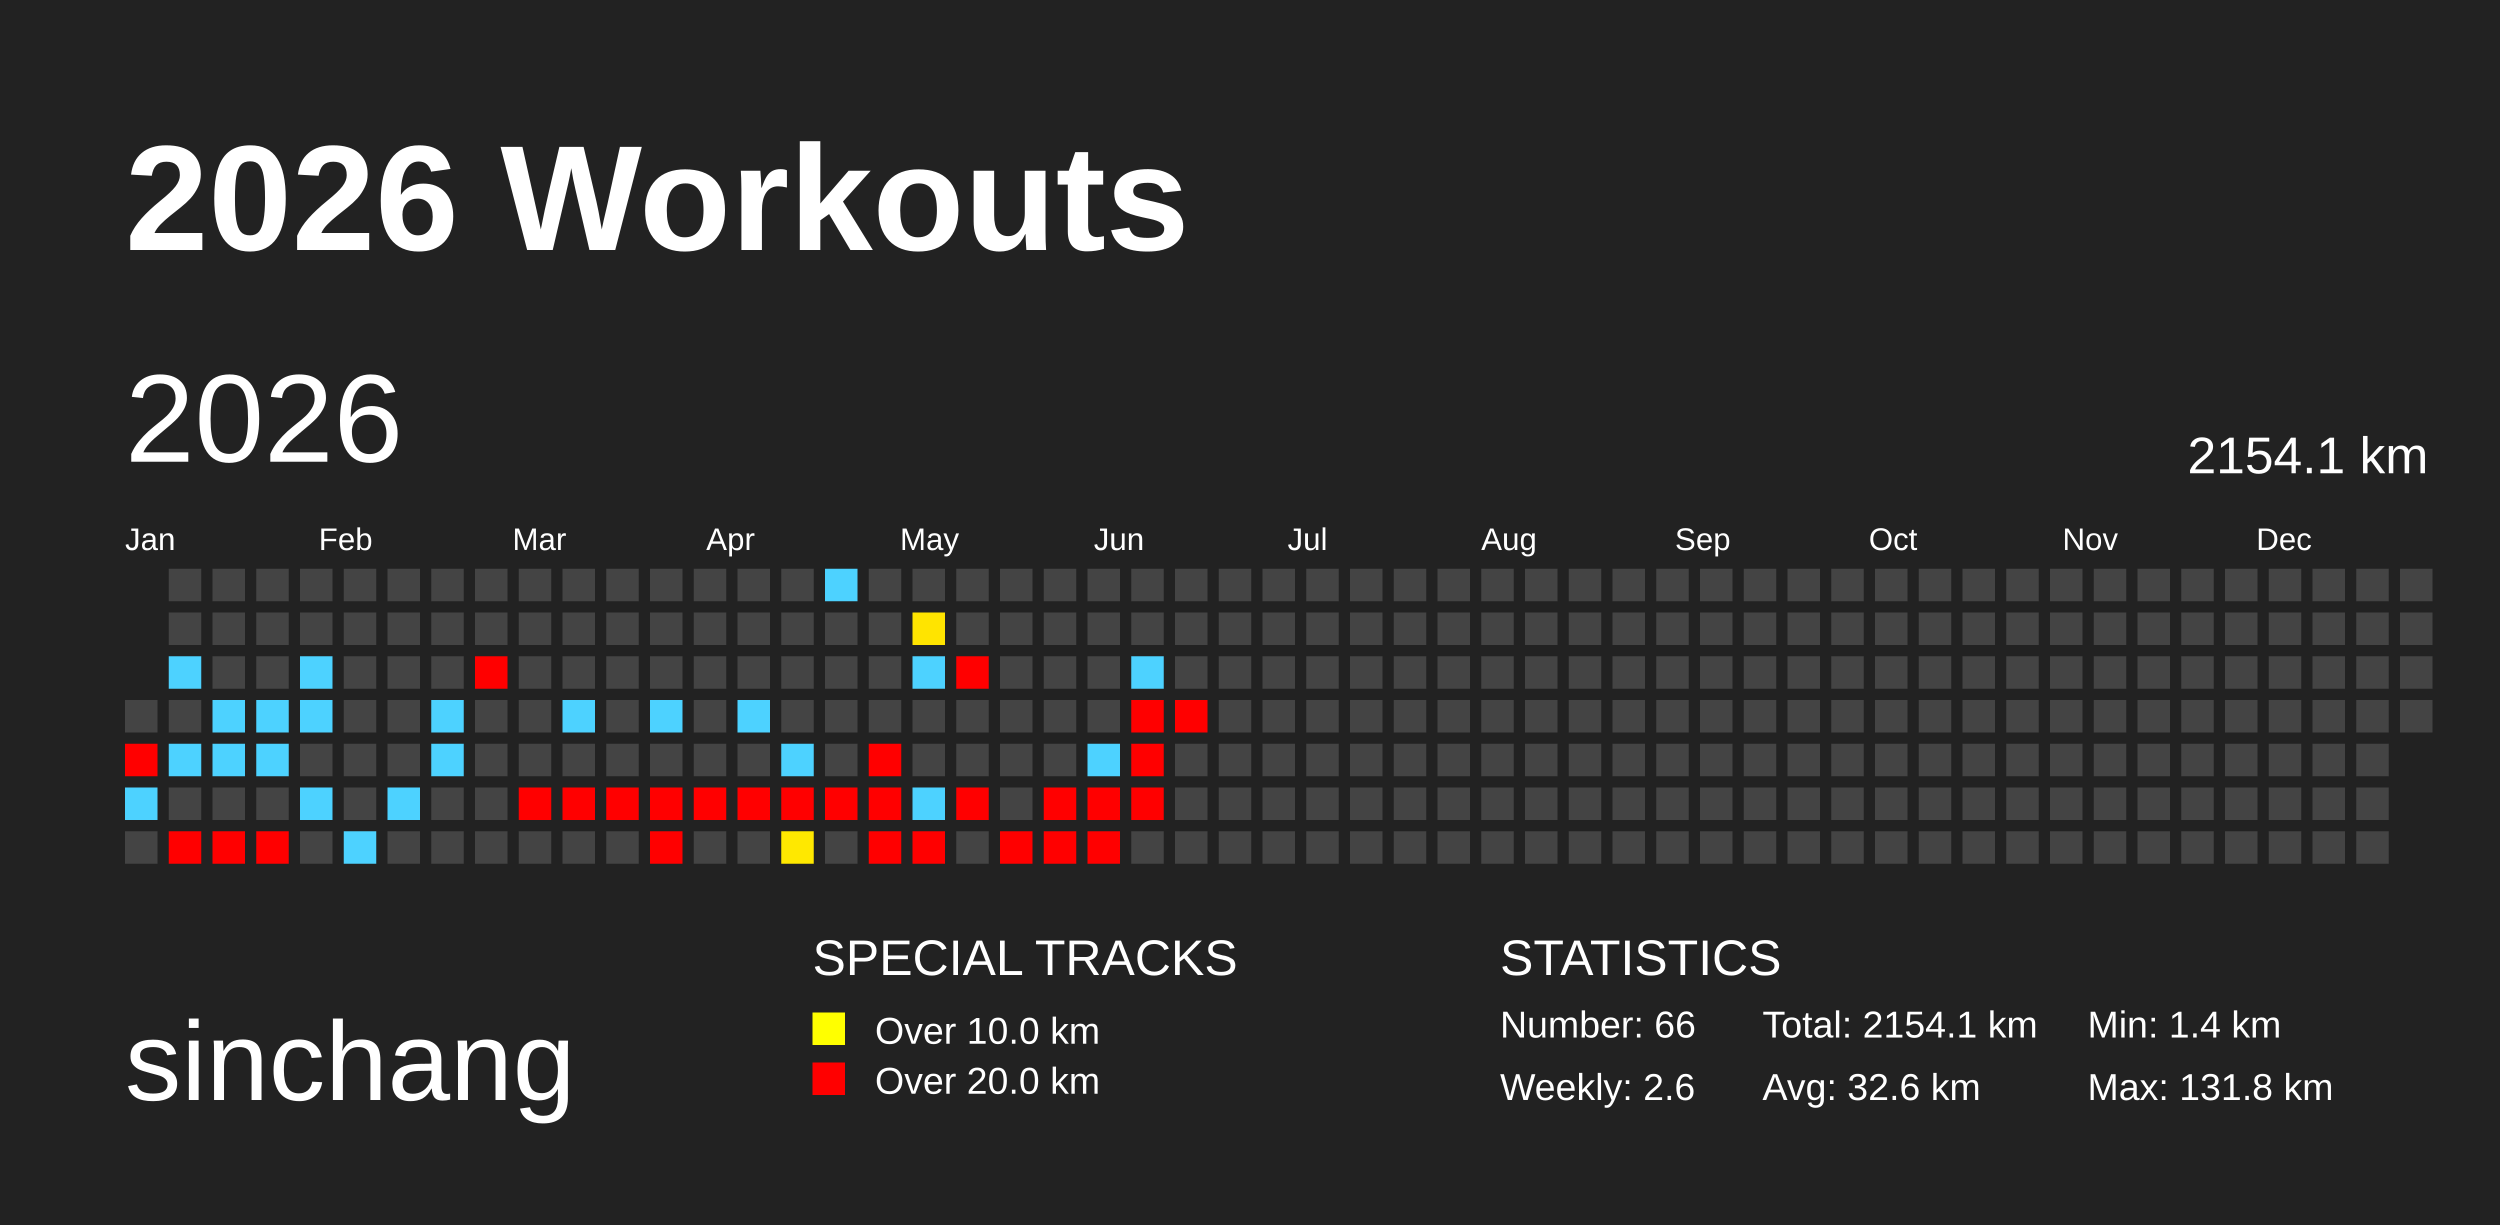
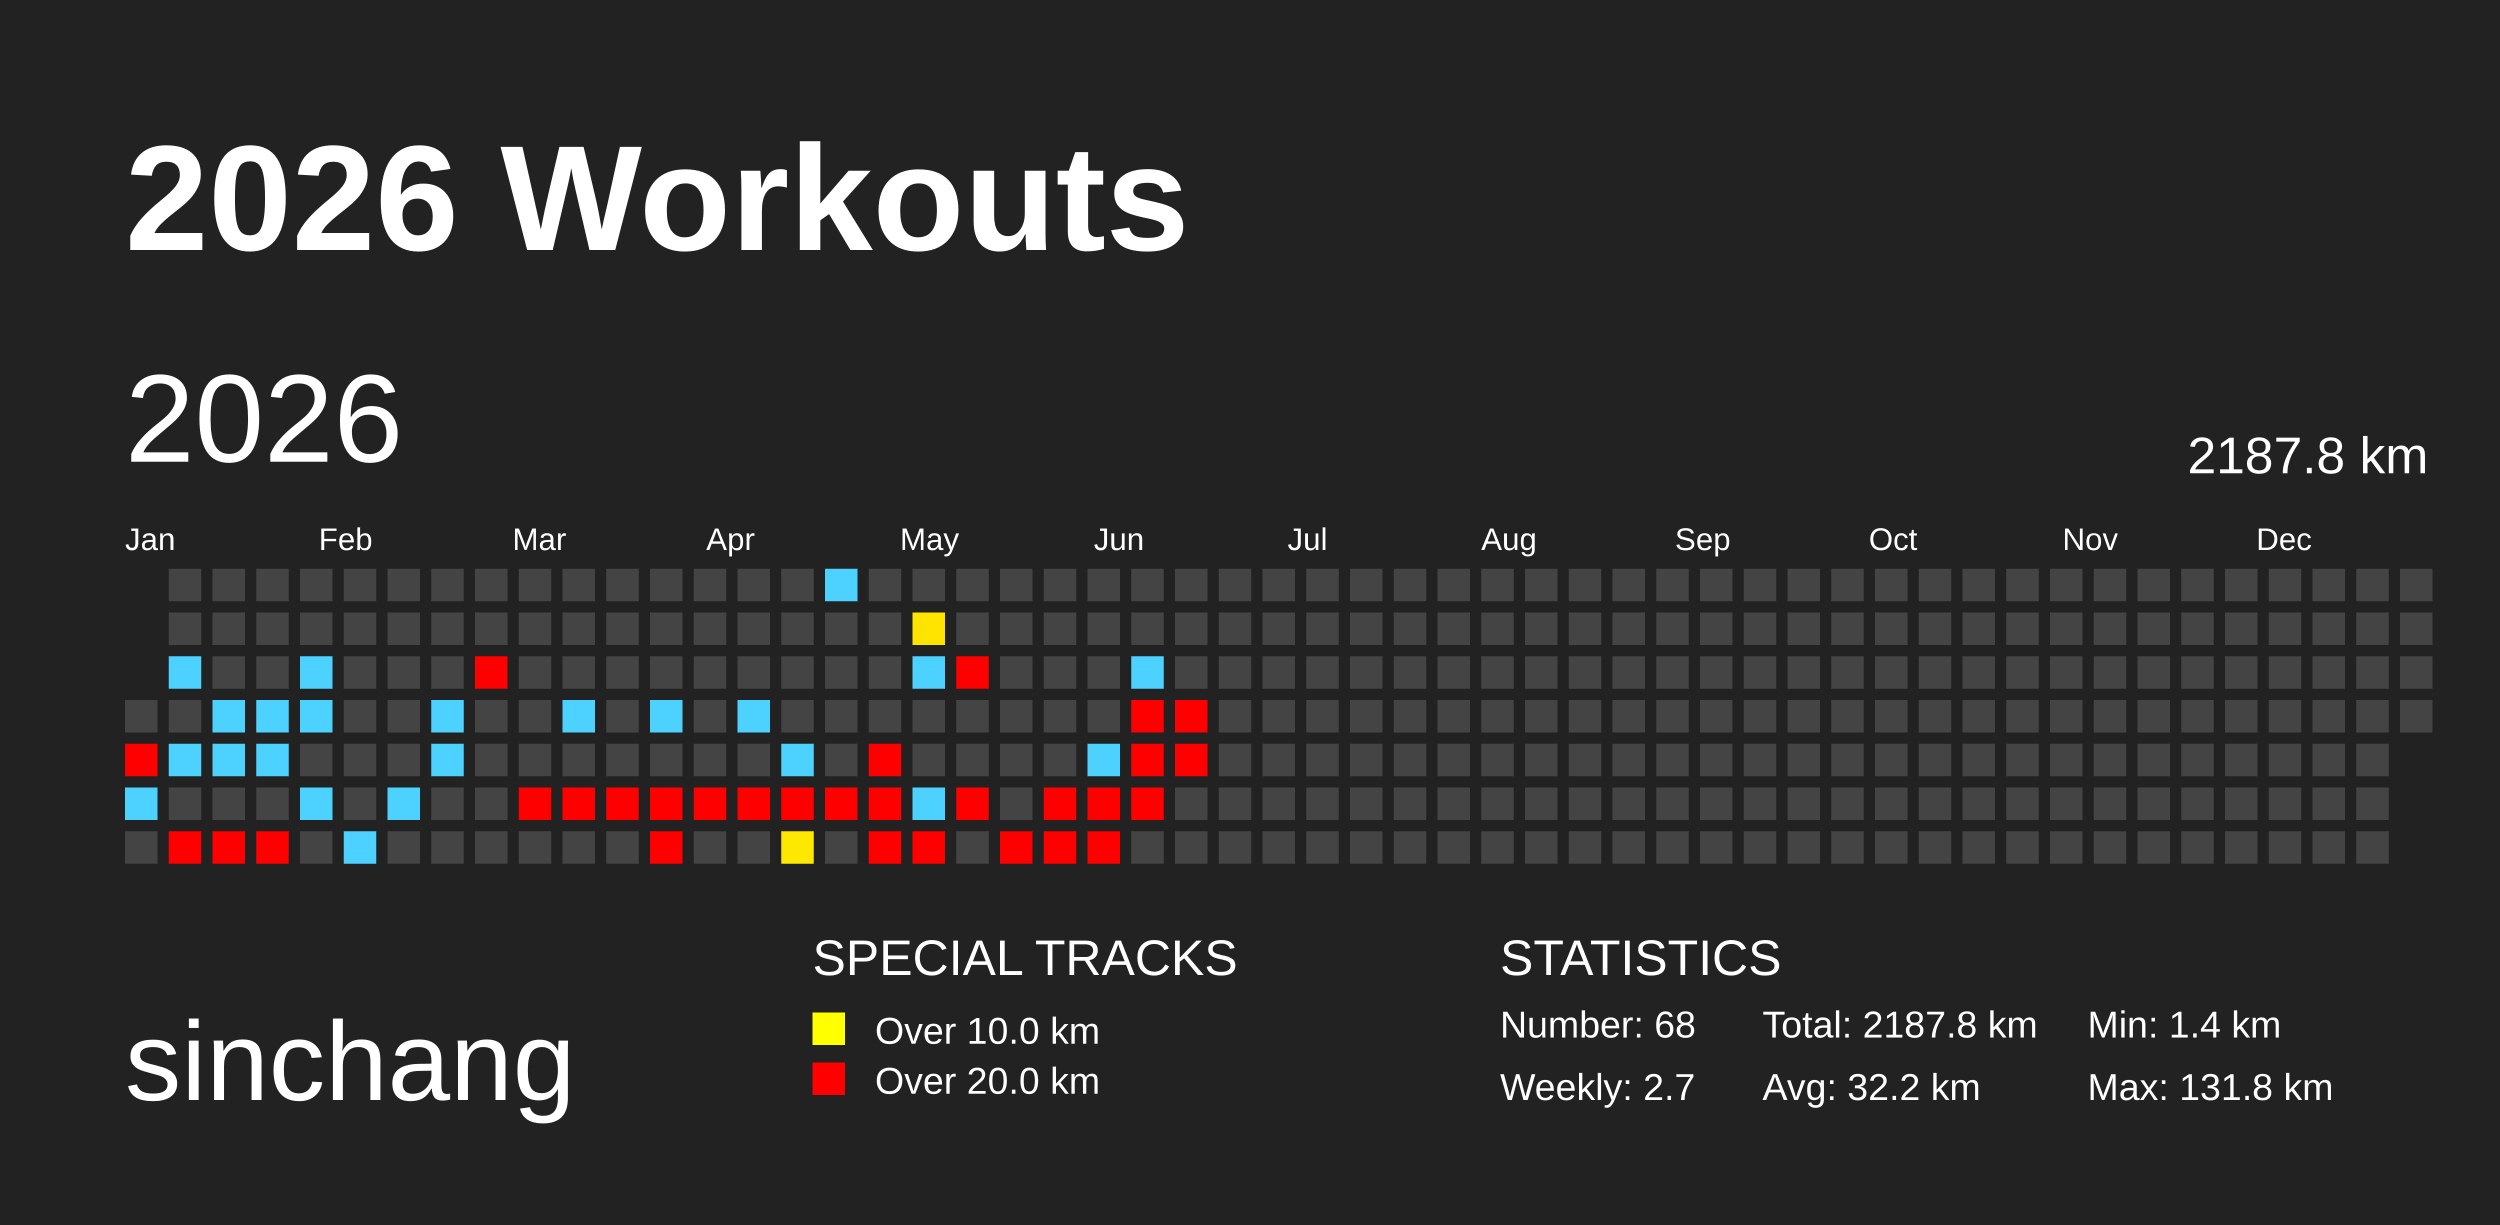
<svg xmlns="http://www.w3.org/2000/svg" baseProfile="full" height="98mm" version="1.1" viewBox="0,0,200,98" width="200mm">
  <defs>
    <pattern height="2" id="indoor-stripe" patternUnits="userSpaceOnUse" width="2">
      <line stroke="white" stroke-opacity="0.45" stroke-width="0.5" x1="0" x2="2" y1="2" y2="0" />
    </pattern>
  </defs>
  <rect fill="#222222" height="98" width="200" x="0" y="0" />
  <text fill="#FFFFFF" style="font-size:12px; font-family:Arial; font-weight:bold;" x="10" y="20">2026 Workouts</text>
  <text fill="#FFFFFF" style="font-size:9px; font-family:Arial" x="10" y="88">sinchang</text>
  <text fill="#FFFFFF" style="font-size:4px; font-family:Arial" x="65" y="78">SPECIAL TRACKS</text>
  <rect fill="yellow" height="2.6" width="2.6" x="65" y="81" />
  <text fill="#FFFFFF" style="font-size:3px; font-family:Arial" x="70" y="83.5">Over 10.0 km</text>
  <rect fill="red" height="2.6" width="2.6" x="65" y="85" />
  <text fill="#FFFFFF" style="font-size:3px; font-family:Arial" x="70" y="87.5">Over 20.0 km</text>
  <text fill="#FFFFFF" style="font-size:4px; font-family:Arial" x="120" y="78">STATISTICS</text>
-   <text fill="#FFFFFF" style="font-size:3px; font-family:Arial" x="120" y="83">Number: 66</text>
-   <text fill="#FFFFFF" style="font-size:3px; font-family:Arial" x="120" y="88">Weekly: 2.6</text>
-   <text fill="#FFFFFF" style="font-size:3px; font-family:Arial" x="141" y="83">Total: 2154.1 km</text>
-   <text fill="#FFFFFF" style="font-size:3px; font-family:Arial" x="141" y="88">Avg: 32.6 km</text>
+   <text fill="#FFFFFF" style="font-size:3px; font-family:Arial" x="120" y="83">Number: 68</text>
+   <text fill="#FFFFFF" style="font-size:3px; font-family:Arial" x="120" y="88">Weekly: 2.7</text>
+   <text fill="#FFFFFF" style="font-size:3px; font-family:Arial" x="141" y="83">Total: 2187.8 km</text>
+   <text fill="#FFFFFF" style="font-size:3px; font-family:Arial" x="141" y="88">Avg: 32.2 km</text>
  <text fill="#FFFFFF" style="font-size:3px; font-family:Arial" x="167" y="83">Min: 1.4 km</text>
  <text fill="#FFFFFF" style="font-size:3px; font-family:Arial" x="167" y="88">Max: 131.8 km</text>
  <text dominant-baseline="hanging" fill="#FFFFFF" style="font-size:10.0px; font-family:Arial;" x="10" y="30">2026</text>
-   <text dominant-baseline="hanging" fill="#FFFFFF" style="font-size:4.125px; font-family:Arial;" x="175" y="35">2154.1 km</text>
+   <text dominant-baseline="hanging" fill="#FFFFFF" style="font-size:4.125px; font-family:Arial;" x="175" y="35">2187.8 km</text>
  <text fill="#FFFFFF" style="font-size:2.5px; font-family:Arial" x="10.0" y="44">Jan</text>
  <text fill="#FFFFFF" style="font-size:2.5px; font-family:Arial" x="25.5" y="44">Feb</text>
  <text fill="#FFFFFF" style="font-size:2.5px; font-family:Arial" x="41.0" y="44">Mar</text>
  <text fill="#FFFFFF" style="font-size:2.5px; font-family:Arial" x="56.5" y="44">Apr</text>
  <text fill="#FFFFFF" style="font-size:2.5px; font-family:Arial" x="72.0" y="44">May</text>
  <text fill="#FFFFFF" style="font-size:2.5px; font-family:Arial" x="87.5" y="44">Jun</text>
  <text fill="#FFFFFF" style="font-size:2.5px; font-family:Arial" x="103.0" y="44">Jul</text>
  <text fill="#FFFFFF" style="font-size:2.5px; font-family:Arial" x="118.5" y="44">Aug</text>
  <text fill="#FFFFFF" style="font-size:2.5px; font-family:Arial" x="134.0" y="44">Sep</text>
  <text fill="#FFFFFF" style="font-size:2.5px; font-family:Arial" x="149.5" y="44">Oct</text>
  <text fill="#FFFFFF" style="font-size:2.5px; font-family:Arial" x="165.0" y="44">Nov</text>
  <text fill="#FFFFFF" style="font-size:2.5px; font-family:Arial" x="180.5" y="44">Dec</text>
  <rect fill="#444444" height="2.6" width="2.6" x="10.0" y="56.0" />
  <rect fill="red" height="2.6" width="2.6" x="10.0" y="59.5" />
  <rect fill="#4dd2ff" height="2.6" width="2.6" x="10.0" y="63.0" />
  <rect fill="#444444" height="2.6" width="2.6" x="10.0" y="66.5" />
  <rect fill="#444444" height="2.6" width="2.6" x="13.5" y="45.5" />
  <rect fill="#444444" height="2.6" width="2.6" x="13.5" y="49.0" />
  <rect fill="#4dd2ff" height="2.6" width="2.6" x="13.5" y="52.5" />
  <rect fill="#444444" height="2.6" width="2.6" x="13.5" y="56.0" />
  <rect fill="#4dd2ff" height="2.6" width="2.6" x="13.5" y="59.5" />
  <rect fill="#444444" height="2.6" width="2.6" x="13.5" y="63.0" />
  <rect fill="red" height="2.6" width="2.6" x="13.5" y="66.5" />
  <rect fill="#444444" height="2.6" width="2.6" x="17.0" y="45.5" />
  <rect fill="#444444" height="2.6" width="2.6" x="17.0" y="49.0" />
  <rect fill="#444444" height="2.6" width="2.6" x="17.0" y="52.5" />
  <rect fill="#4dd2ff" height="2.6" width="2.6" x="17.0" y="56.0" />
  <rect fill="#4dd2ff" height="2.6" width="2.6" x="17.0" y="59.5" />
  <rect fill="#444444" height="2.6" width="2.6" x="17.0" y="63.0" />
  <rect fill="red" height="2.6" width="2.6" x="17.0" y="66.5" />
  <rect fill="#444444" height="2.6" width="2.6" x="20.5" y="45.5" />
  <rect fill="#444444" height="2.6" width="2.6" x="20.5" y="49.0" />
  <rect fill="#444444" height="2.6" width="2.6" x="20.5" y="52.5" />
  <rect fill="#4dd2ff" height="2.6" width="2.6" x="20.5" y="56.0" />
  <rect fill="#4dd2ff" height="2.6" width="2.6" x="20.5" y="59.5" />
  <rect fill="#444444" height="2.6" width="2.6" x="20.5" y="63.0" />
  <rect fill="red" height="2.6" width="2.6" x="20.5" y="66.5" />
  <rect fill="#444444" height="2.6" width="2.6" x="24.0" y="45.5" />
  <rect fill="#444444" height="2.6" width="2.6" x="24.0" y="49.0" />
  <rect fill="#4dd2ff" height="2.6" width="2.6" x="24.0" y="52.5" />
  <rect fill="#4dd2ff" height="2.6" width="2.6" x="24.0" y="56.0" />
  <rect fill="#444444" height="2.6" width="2.6" x="24.0" y="59.5" />
  <rect fill="#4dd2ff" height="2.6" width="2.6" x="24.0" y="63.0" />
  <rect fill="#444444" height="2.6" width="2.6" x="24.0" y="66.5" />
  <rect fill="#444444" height="2.6" width="2.6" x="27.5" y="45.5" />
  <rect fill="#444444" height="2.6" width="2.6" x="27.5" y="49.0" />
  <rect fill="#444444" height="2.6" width="2.6" x="27.5" y="52.5" />
  <rect fill="#444444" height="2.6" width="2.6" x="27.5" y="56.0" />
  <rect fill="#444444" height="2.6" width="2.6" x="27.5" y="59.5" />
  <rect fill="#444444" height="2.6" width="2.6" x="27.5" y="63.0" />
  <rect fill="#4dd2ff" height="2.6" width="2.6" x="27.5" y="66.5" />
  <rect fill="#444444" height="2.6" width="2.6" x="31.0" y="45.5" />
  <rect fill="#444444" height="2.6" width="2.6" x="31.0" y="49.0" />
  <rect fill="#444444" height="2.6" width="2.6" x="31.0" y="52.5" />
  <rect fill="#444444" height="2.6" width="2.6" x="31.0" y="56.0" />
  <rect fill="#444444" height="2.6" width="2.6" x="31.0" y="59.5" />
  <rect fill="#4dd2ff" height="2.6" width="2.6" x="31.0" y="63.0" />
  <rect fill="#444444" height="2.6" width="2.6" x="31.0" y="66.5" />
  <rect fill="#444444" height="2.6" width="2.6" x="34.5" y="45.5" />
  <rect fill="#444444" height="2.6" width="2.6" x="34.5" y="49.0" />
  <rect fill="#444444" height="2.6" width="2.6" x="34.5" y="52.5" />
  <rect fill="#4dd2ff" height="2.6" width="2.6" x="34.5" y="56.0" />
  <rect fill="#4dd2ff" height="2.6" width="2.6" x="34.5" y="59.5" />
  <rect fill="#444444" height="2.6" width="2.6" x="34.5" y="63.0" />
  <rect fill="#444444" height="2.6" width="2.6" x="34.5" y="66.5" />
  <rect fill="#444444" height="2.6" width="2.6" x="38.0" y="45.5" />
  <rect fill="#444444" height="2.6" width="2.6" x="38.0" y="49.0" />
  <rect fill="red" height="2.6" width="2.6" x="38.0" y="52.5" />
  <rect fill="#444444" height="2.6" width="2.6" x="38.0" y="56.0" />
  <rect fill="#444444" height="2.6" width="2.6" x="38.0" y="59.5" />
  <rect fill="#444444" height="2.6" width="2.6" x="38.0" y="63.0" />
  <rect fill="#444444" height="2.6" width="2.6" x="38.0" y="66.5" />
  <rect fill="#444444" height="2.6" width="2.6" x="41.5" y="45.5" />
  <rect fill="#444444" height="2.6" width="2.6" x="41.5" y="49.0" />
  <rect fill="#444444" height="2.6" width="2.6" x="41.5" y="52.5" />
  <rect fill="#444444" height="2.6" width="2.6" x="41.5" y="56.0" />
  <rect fill="#444444" height="2.6" width="2.6" x="41.5" y="59.5" />
  <rect fill="red" height="2.6" width="2.6" x="41.5" y="63.0" />
  <rect fill="#444444" height="2.6" width="2.6" x="41.5" y="66.5" />
  <rect fill="#444444" height="2.6" width="2.6" x="45.0" y="45.5" />
  <rect fill="#444444" height="2.6" width="2.6" x="45.0" y="49.0" />
  <rect fill="#444444" height="2.6" width="2.6" x="45.0" y="52.5" />
  <rect fill="#4dd2ff" height="2.6" width="2.6" x="45.0" y="56.0" />
  <rect fill="#444444" height="2.6" width="2.6" x="45.0" y="59.5" />
  <rect fill="red" height="2.6" width="2.6" x="45.0" y="63.0" />
  <rect fill="#444444" height="2.6" width="2.6" x="45.0" y="66.5" />
  <rect fill="#444444" height="2.6" width="2.6" x="48.5" y="45.5" />
  <rect fill="#444444" height="2.6" width="2.6" x="48.5" y="49.0" />
  <rect fill="#444444" height="2.6" width="2.6" x="48.5" y="52.5" />
  <rect fill="#444444" height="2.6" width="2.6" x="48.5" y="56.0" />
  <rect fill="#444444" height="2.6" width="2.6" x="48.5" y="59.5" />
  <rect fill="red" height="2.6" width="2.6" x="48.5" y="63.0" />
  <rect fill="#444444" height="2.6" width="2.6" x="48.5" y="66.5" />
  <rect fill="#444444" height="2.6" width="2.6" x="52.0" y="45.5" />
  <rect fill="#444444" height="2.6" width="2.6" x="52.0" y="49.0" />
  <rect fill="#444444" height="2.6" width="2.6" x="52.0" y="52.5" />
  <rect fill="#4dd2ff" height="2.6" width="2.6" x="52.0" y="56.0" />
  <rect fill="#444444" height="2.6" width="2.6" x="52.0" y="59.5" />
  <rect fill="red" height="2.6" width="2.6" x="52.0" y="63.0" />
  <rect fill="red" height="2.6" width="2.6" x="52.0" y="66.5" />
  <rect fill="#444444" height="2.6" width="2.6" x="55.5" y="45.5" />
  <rect fill="#444444" height="2.6" width="2.6" x="55.5" y="49.0" />
  <rect fill="#444444" height="2.6" width="2.6" x="55.5" y="52.5" />
  <rect fill="#444444" height="2.6" width="2.6" x="55.5" y="56.0" />
  <rect fill="#444444" height="2.6" width="2.6" x="55.5" y="59.5" />
  <rect fill="red" height="2.6" width="2.6" x="55.5" y="63.0" />
  <rect fill="#444444" height="2.6" width="2.6" x="55.5" y="66.5" />
  <rect fill="#444444" height="2.6" width="2.6" x="59.0" y="45.5" />
  <rect fill="#444444" height="2.6" width="2.6" x="59.0" y="49.0" />
  <rect fill="#444444" height="2.6" width="2.6" x="59.0" y="52.5" />
  <rect fill="#4dd2ff" height="2.6" width="2.6" x="59.0" y="56.0" />
  <rect fill="#444444" height="2.6" width="2.6" x="59.0" y="59.5" />
  <rect fill="red" height="2.6" width="2.6" x="59.0" y="63.0" />
  <rect fill="#444444" height="2.6" width="2.6" x="59.0" y="66.5" />
  <rect fill="#444444" height="2.6" width="2.6" x="62.5" y="45.5" />
  <rect fill="#444444" height="2.6" width="2.6" x="62.5" y="49.0" />
  <rect fill="#444444" height="2.6" width="2.6" x="62.5" y="52.5" />
  <rect fill="#444444" height="2.6" width="2.6" x="62.5" y="56.0" />
  <rect fill="#4dd2ff" height="2.6" width="2.6" x="62.5" y="59.5" />
  <rect fill="red" height="2.6" width="2.6" x="62.5" y="63.0" />
  <rect fill="#ffe800" height="2.6" width="2.6" x="62.5" y="66.5" />
  <rect fill="#4dd2ff" height="2.6" width="2.6" x="66.0" y="45.5" />
  <rect fill="#444444" height="2.6" width="2.6" x="66.0" y="49.0" />
  <rect fill="#444444" height="2.6" width="2.6" x="66.0" y="52.5" />
  <rect fill="#444444" height="2.6" width="2.6" x="66.0" y="56.0" />
  <rect fill="#444444" height="2.6" width="2.6" x="66.0" y="59.5" />
  <rect fill="red" height="2.6" width="2.6" x="66.0" y="63.0" />
  <rect fill="#444444" height="2.6" width="2.6" x="66.0" y="66.5" />
  <rect fill="#444444" height="2.6" width="2.6" x="69.5" y="45.5" />
  <rect fill="#444444" height="2.6" width="2.6" x="69.5" y="49.0" />
  <rect fill="#444444" height="2.6" width="2.6" x="69.5" y="52.5" />
  <rect fill="#444444" height="2.6" width="2.6" x="69.5" y="56.0" />
  <rect fill="red" height="2.6" width="2.6" x="69.5" y="59.5" />
  <rect fill="red" height="2.6" width="2.6" x="69.5" y="63.0" />
  <rect fill="red" height="2.6" width="2.6" x="69.5" y="66.5" />
  <rect fill="#444444" height="2.6" width="2.6" x="73.0" y="45.5" />
  <rect fill="#ffe400" height="2.6" width="2.6" x="73.0" y="49.0" />
  <rect fill="#4dd2ff" height="2.6" width="2.6" x="73.0" y="52.5" />
  <rect fill="#444444" height="2.6" width="2.6" x="73.0" y="56.0" />
  <rect fill="#444444" height="2.6" width="2.6" x="73.0" y="59.5" />
  <rect fill="#4dd2ff" height="2.6" width="2.6" x="73.0" y="63.0" />
  <rect fill="red" height="2.6" width="2.6" x="73.0" y="66.5" />
  <rect fill="#444444" height="2.6" width="2.6" x="76.5" y="45.5" />
  <rect fill="#444444" height="2.6" width="2.6" x="76.5" y="49.0" />
  <rect fill="red" height="2.6" width="2.6" x="76.5" y="52.5" />
  <rect fill="#444444" height="2.6" width="2.6" x="76.5" y="56.0" />
  <rect fill="#444444" height="2.6" width="2.6" x="76.5" y="59.5" />
  <rect fill="red" height="2.6" width="2.6" x="76.5" y="63.0" />
  <rect fill="#444444" height="2.6" width="2.6" x="76.5" y="66.5" />
  <rect fill="#444444" height="2.6" width="2.6" x="80.0" y="45.5" />
  <rect fill="#444444" height="2.6" width="2.6" x="80.0" y="49.0" />
  <rect fill="#444444" height="2.6" width="2.6" x="80.0" y="52.5" />
  <rect fill="#444444" height="2.6" width="2.6" x="80.0" y="56.0" />
  <rect fill="#444444" height="2.6" width="2.6" x="80.0" y="59.5" />
  <rect fill="#444444" height="2.6" width="2.6" x="80.0" y="63.0" />
  <rect fill="red" height="2.6" width="2.6" x="80.0" y="66.5" />
  <rect fill="#444444" height="2.6" width="2.6" x="83.5" y="45.5" />
  <rect fill="#444444" height="2.6" width="2.6" x="83.5" y="49.0" />
  <rect fill="#444444" height="2.6" width="2.6" x="83.5" y="52.5" />
  <rect fill="#444444" height="2.6" width="2.6" x="83.5" y="56.0" />
  <rect fill="#444444" height="2.6" width="2.6" x="83.5" y="59.5" />
  <rect fill="red" height="2.6" width="2.6" x="83.5" y="63.0" />
  <rect fill="red" height="2.6" width="2.6" x="83.5" y="66.5" />
  <rect fill="#444444" height="2.6" width="2.6" x="87.0" y="45.5" />
  <rect fill="#444444" height="2.6" width="2.6" x="87.0" y="49.0" />
  <rect fill="#444444" height="2.6" width="2.6" x="87.0" y="52.5" />
  <rect fill="#444444" height="2.6" width="2.6" x="87.0" y="56.0" />
  <rect fill="#4dd2ff" height="2.6" width="2.6" x="87.0" y="59.5" />
  <rect fill="red" height="2.6" width="2.6" x="87.0" y="63.0" />
  <rect fill="red" height="2.6" width="2.6" x="87.0" y="66.5" />
  <rect fill="#444444" height="2.6" width="2.6" x="90.5" y="45.5" />
  <rect fill="#444444" height="2.6" width="2.6" x="90.5" y="49.0" />
  <rect fill="#4dd2ff" height="2.6" width="2.6" x="90.5" y="52.5" />
  <rect fill="red" height="2.6" width="2.6" x="90.5" y="56.0" />
  <rect fill="red" height="2.6" width="2.6" x="90.5" y="59.5" />
  <rect fill="red" height="2.6" width="2.6" x="90.5" y="63.0" />
  <rect fill="#444444" height="2.6" width="2.6" x="90.5" y="66.5" />
  <rect fill="#444444" height="2.6" width="2.6" x="94.0" y="45.5" />
  <rect fill="#444444" height="2.6" width="2.6" x="94.0" y="49.0" />
  <rect fill="#444444" height="2.6" width="2.6" x="94.0" y="52.5" />
  <rect fill="red" height="2.6" width="2.6" x="94.0" y="56.0" />
-   <rect fill="#444444" height="2.6" width="2.6" x="94.0" y="59.5" />
+   <rect fill="red" height="2.6" width="2.6" x="94.0" y="59.5" />
  <rect fill="#444444" height="2.6" width="2.6" x="94.0" y="63.0" />
  <rect fill="#444444" height="2.6" width="2.6" x="94.0" y="66.5" />
  <rect fill="#444444" height="2.6" width="2.6" x="97.5" y="45.5" />
  <rect fill="#444444" height="2.6" width="2.6" x="97.5" y="49.0" />
  <rect fill="#444444" height="2.6" width="2.6" x="97.5" y="52.5" />
  <rect fill="#444444" height="2.6" width="2.6" x="97.5" y="56.0" />
  <rect fill="#444444" height="2.6" width="2.6" x="97.5" y="59.5" />
  <rect fill="#444444" height="2.6" width="2.6" x="97.5" y="63.0" />
  <rect fill="#444444" height="2.6" width="2.6" x="97.5" y="66.5" />
  <rect fill="#444444" height="2.6" width="2.6" x="101.0" y="45.5" />
  <rect fill="#444444" height="2.6" width="2.6" x="101.0" y="49.0" />
  <rect fill="#444444" height="2.6" width="2.6" x="101.0" y="52.5" />
  <rect fill="#444444" height="2.6" width="2.6" x="101.0" y="56.0" />
  <rect fill="#444444" height="2.6" width="2.6" x="101.0" y="59.5" />
  <rect fill="#444444" height="2.6" width="2.6" x="101.0" y="63.0" />
  <rect fill="#444444" height="2.6" width="2.6" x="101.0" y="66.5" />
  <rect fill="#444444" height="2.6" width="2.6" x="104.5" y="45.5" />
  <rect fill="#444444" height="2.6" width="2.6" x="104.5" y="49.0" />
  <rect fill="#444444" height="2.6" width="2.6" x="104.5" y="52.5" />
  <rect fill="#444444" height="2.6" width="2.6" x="104.5" y="56.0" />
  <rect fill="#444444" height="2.6" width="2.6" x="104.5" y="59.5" />
  <rect fill="#444444" height="2.6" width="2.6" x="104.5" y="63.0" />
  <rect fill="#444444" height="2.6" width="2.6" x="104.5" y="66.5" />
  <rect fill="#444444" height="2.6" width="2.6" x="108.0" y="45.5" />
  <rect fill="#444444" height="2.6" width="2.6" x="108.0" y="49.0" />
  <rect fill="#444444" height="2.6" width="2.6" x="108.0" y="52.5" />
  <rect fill="#444444" height="2.6" width="2.6" x="108.0" y="56.0" />
  <rect fill="#444444" height="2.6" width="2.6" x="108.0" y="59.5" />
  <rect fill="#444444" height="2.6" width="2.6" x="108.0" y="63.0" />
  <rect fill="#444444" height="2.6" width="2.6" x="108.0" y="66.5" />
  <rect fill="#444444" height="2.6" width="2.6" x="111.5" y="45.5" />
  <rect fill="#444444" height="2.6" width="2.6" x="111.5" y="49.0" />
  <rect fill="#444444" height="2.6" width="2.6" x="111.5" y="52.5" />
  <rect fill="#444444" height="2.6" width="2.6" x="111.5" y="56.0" />
  <rect fill="#444444" height="2.6" width="2.6" x="111.5" y="59.5" />
  <rect fill="#444444" height="2.6" width="2.6" x="111.5" y="63.0" />
  <rect fill="#444444" height="2.6" width="2.6" x="111.5" y="66.5" />
  <rect fill="#444444" height="2.6" width="2.6" x="115.0" y="45.5" />
  <rect fill="#444444" height="2.6" width="2.6" x="115.0" y="49.0" />
  <rect fill="#444444" height="2.6" width="2.6" x="115.0" y="52.5" />
  <rect fill="#444444" height="2.6" width="2.6" x="115.0" y="56.0" />
  <rect fill="#444444" height="2.6" width="2.6" x="115.0" y="59.5" />
  <rect fill="#444444" height="2.6" width="2.6" x="115.0" y="63.0" />
  <rect fill="#444444" height="2.6" width="2.6" x="115.0" y="66.5" />
  <rect fill="#444444" height="2.6" width="2.6" x="118.5" y="45.5" />
  <rect fill="#444444" height="2.6" width="2.6" x="118.5" y="49.0" />
  <rect fill="#444444" height="2.6" width="2.6" x="118.5" y="52.5" />
  <rect fill="#444444" height="2.6" width="2.6" x="118.5" y="56.0" />
  <rect fill="#444444" height="2.6" width="2.6" x="118.5" y="59.5" />
  <rect fill="#444444" height="2.6" width="2.6" x="118.5" y="63.0" />
  <rect fill="#444444" height="2.6" width="2.6" x="118.5" y="66.5" />
  <rect fill="#444444" height="2.6" width="2.6" x="122.0" y="45.5" />
  <rect fill="#444444" height="2.6" width="2.6" x="122.0" y="49.0" />
  <rect fill="#444444" height="2.6" width="2.6" x="122.0" y="52.5" />
  <rect fill="#444444" height="2.6" width="2.6" x="122.0" y="56.0" />
  <rect fill="#444444" height="2.6" width="2.6" x="122.0" y="59.5" />
  <rect fill="#444444" height="2.6" width="2.6" x="122.0" y="63.0" />
  <rect fill="#444444" height="2.6" width="2.6" x="122.0" y="66.5" />
  <rect fill="#444444" height="2.6" width="2.6" x="125.5" y="45.5" />
  <rect fill="#444444" height="2.6" width="2.6" x="125.5" y="49.0" />
  <rect fill="#444444" height="2.6" width="2.6" x="125.5" y="52.5" />
  <rect fill="#444444" height="2.6" width="2.6" x="125.5" y="56.0" />
  <rect fill="#444444" height="2.6" width="2.6" x="125.5" y="59.5" />
  <rect fill="#444444" height="2.6" width="2.6" x="125.5" y="63.0" />
  <rect fill="#444444" height="2.6" width="2.6" x="125.5" y="66.5" />
  <rect fill="#444444" height="2.6" width="2.6" x="129.0" y="45.5" />
  <rect fill="#444444" height="2.6" width="2.6" x="129.0" y="49.0" />
  <rect fill="#444444" height="2.6" width="2.6" x="129.0" y="52.5" />
  <rect fill="#444444" height="2.6" width="2.6" x="129.0" y="56.0" />
  <rect fill="#444444" height="2.6" width="2.6" x="129.0" y="59.5" />
  <rect fill="#444444" height="2.6" width="2.6" x="129.0" y="63.0" />
  <rect fill="#444444" height="2.6" width="2.6" x="129.0" y="66.5" />
  <rect fill="#444444" height="2.6" width="2.6" x="132.5" y="45.5" />
  <rect fill="#444444" height="2.6" width="2.6" x="132.5" y="49.0" />
  <rect fill="#444444" height="2.6" width="2.6" x="132.5" y="52.5" />
  <rect fill="#444444" height="2.6" width="2.6" x="132.5" y="56.0" />
  <rect fill="#444444" height="2.6" width="2.6" x="132.5" y="59.5" />
  <rect fill="#444444" height="2.6" width="2.6" x="132.5" y="63.0" />
  <rect fill="#444444" height="2.6" width="2.6" x="132.5" y="66.5" />
  <rect fill="#444444" height="2.6" width="2.6" x="136.0" y="45.5" />
  <rect fill="#444444" height="2.6" width="2.6" x="136.0" y="49.0" />
  <rect fill="#444444" height="2.6" width="2.6" x="136.0" y="52.5" />
  <rect fill="#444444" height="2.6" width="2.6" x="136.0" y="56.0" />
  <rect fill="#444444" height="2.6" width="2.6" x="136.0" y="59.5" />
  <rect fill="#444444" height="2.6" width="2.6" x="136.0" y="63.0" />
  <rect fill="#444444" height="2.6" width="2.6" x="136.0" y="66.5" />
  <rect fill="#444444" height="2.6" width="2.6" x="139.5" y="45.5" />
  <rect fill="#444444" height="2.6" width="2.6" x="139.5" y="49.0" />
  <rect fill="#444444" height="2.6" width="2.6" x="139.5" y="52.5" />
  <rect fill="#444444" height="2.6" width="2.6" x="139.5" y="56.0" />
  <rect fill="#444444" height="2.6" width="2.6" x="139.5" y="59.5" />
  <rect fill="#444444" height="2.6" width="2.6" x="139.5" y="63.0" />
  <rect fill="#444444" height="2.6" width="2.6" x="139.5" y="66.5" />
  <rect fill="#444444" height="2.6" width="2.6" x="143.0" y="45.5" />
  <rect fill="#444444" height="2.6" width="2.6" x="143.0" y="49.0" />
  <rect fill="#444444" height="2.6" width="2.6" x="143.0" y="52.5" />
  <rect fill="#444444" height="2.6" width="2.6" x="143.0" y="56.0" />
  <rect fill="#444444" height="2.6" width="2.6" x="143.0" y="59.5" />
  <rect fill="#444444" height="2.6" width="2.6" x="143.0" y="63.0" />
  <rect fill="#444444" height="2.6" width="2.6" x="143.0" y="66.5" />
  <rect fill="#444444" height="2.6" width="2.6" x="146.5" y="45.5" />
  <rect fill="#444444" height="2.6" width="2.6" x="146.5" y="49.0" />
  <rect fill="#444444" height="2.6" width="2.6" x="146.5" y="52.5" />
  <rect fill="#444444" height="2.6" width="2.6" x="146.5" y="56.0" />
  <rect fill="#444444" height="2.6" width="2.6" x="146.5" y="59.5" />
  <rect fill="#444444" height="2.6" width="2.6" x="146.5" y="63.0" />
  <rect fill="#444444" height="2.6" width="2.6" x="146.5" y="66.5" />
  <rect fill="#444444" height="2.6" width="2.6" x="150.0" y="45.5" />
  <rect fill="#444444" height="2.6" width="2.6" x="150.0" y="49.0" />
  <rect fill="#444444" height="2.6" width="2.6" x="150.0" y="52.5" />
  <rect fill="#444444" height="2.6" width="2.6" x="150.0" y="56.0" />
  <rect fill="#444444" height="2.6" width="2.6" x="150.0" y="59.5" />
  <rect fill="#444444" height="2.6" width="2.6" x="150.0" y="63.0" />
  <rect fill="#444444" height="2.6" width="2.6" x="150.0" y="66.5" />
  <rect fill="#444444" height="2.6" width="2.6" x="153.5" y="45.5" />
  <rect fill="#444444" height="2.6" width="2.6" x="153.5" y="49.0" />
  <rect fill="#444444" height="2.6" width="2.6" x="153.5" y="52.5" />
  <rect fill="#444444" height="2.6" width="2.6" x="153.5" y="56.0" />
  <rect fill="#444444" height="2.6" width="2.6" x="153.5" y="59.5" />
  <rect fill="#444444" height="2.6" width="2.6" x="153.5" y="63.0" />
  <rect fill="#444444" height="2.6" width="2.6" x="153.5" y="66.5" />
  <rect fill="#444444" height="2.6" width="2.6" x="157.0" y="45.5" />
  <rect fill="#444444" height="2.6" width="2.6" x="157.0" y="49.0" />
  <rect fill="#444444" height="2.6" width="2.6" x="157.0" y="52.5" />
  <rect fill="#444444" height="2.6" width="2.6" x="157.0" y="56.0" />
  <rect fill="#444444" height="2.6" width="2.6" x="157.0" y="59.5" />
  <rect fill="#444444" height="2.6" width="2.6" x="157.0" y="63.0" />
  <rect fill="#444444" height="2.6" width="2.6" x="157.0" y="66.5" />
  <rect fill="#444444" height="2.6" width="2.6" x="160.5" y="45.5" />
  <rect fill="#444444" height="2.6" width="2.6" x="160.5" y="49.0" />
  <rect fill="#444444" height="2.6" width="2.6" x="160.5" y="52.5" />
  <rect fill="#444444" height="2.6" width="2.6" x="160.5" y="56.0" />
  <rect fill="#444444" height="2.6" width="2.6" x="160.5" y="59.5" />
  <rect fill="#444444" height="2.6" width="2.6" x="160.5" y="63.0" />
  <rect fill="#444444" height="2.6" width="2.6" x="160.5" y="66.5" />
  <rect fill="#444444" height="2.6" width="2.6" x="164.0" y="45.5" />
  <rect fill="#444444" height="2.6" width="2.6" x="164.0" y="49.0" />
  <rect fill="#444444" height="2.6" width="2.6" x="164.0" y="52.5" />
  <rect fill="#444444" height="2.6" width="2.6" x="164.0" y="56.0" />
  <rect fill="#444444" height="2.6" width="2.6" x="164.0" y="59.5" />
  <rect fill="#444444" height="2.6" width="2.6" x="164.0" y="63.0" />
  <rect fill="#444444" height="2.6" width="2.6" x="164.0" y="66.5" />
  <rect fill="#444444" height="2.6" width="2.6" x="167.5" y="45.5" />
  <rect fill="#444444" height="2.6" width="2.6" x="167.5" y="49.0" />
  <rect fill="#444444" height="2.6" width="2.6" x="167.5" y="52.5" />
  <rect fill="#444444" height="2.6" width="2.6" x="167.5" y="56.0" />
  <rect fill="#444444" height="2.6" width="2.6" x="167.5" y="59.5" />
  <rect fill="#444444" height="2.6" width="2.6" x="167.5" y="63.0" />
  <rect fill="#444444" height="2.6" width="2.6" x="167.5" y="66.5" />
  <rect fill="#444444" height="2.6" width="2.6" x="171.0" y="45.5" />
  <rect fill="#444444" height="2.6" width="2.6" x="171.0" y="49.0" />
  <rect fill="#444444" height="2.6" width="2.6" x="171.0" y="52.5" />
  <rect fill="#444444" height="2.6" width="2.6" x="171.0" y="56.0" />
  <rect fill="#444444" height="2.6" width="2.6" x="171.0" y="59.5" />
  <rect fill="#444444" height="2.6" width="2.6" x="171.0" y="63.0" />
  <rect fill="#444444" height="2.6" width="2.6" x="171.0" y="66.5" />
  <rect fill="#444444" height="2.6" width="2.6" x="174.5" y="45.5" />
  <rect fill="#444444" height="2.6" width="2.6" x="174.5" y="49.0" />
  <rect fill="#444444" height="2.6" width="2.6" x="174.5" y="52.5" />
  <rect fill="#444444" height="2.6" width="2.6" x="174.5" y="56.0" />
  <rect fill="#444444" height="2.6" width="2.6" x="174.5" y="59.5" />
  <rect fill="#444444" height="2.6" width="2.6" x="174.5" y="63.0" />
  <rect fill="#444444" height="2.6" width="2.6" x="174.5" y="66.5" />
  <rect fill="#444444" height="2.6" width="2.6" x="178.0" y="45.5" />
  <rect fill="#444444" height="2.6" width="2.6" x="178.0" y="49.0" />
  <rect fill="#444444" height="2.6" width="2.6" x="178.0" y="52.5" />
  <rect fill="#444444" height="2.6" width="2.6" x="178.0" y="56.0" />
  <rect fill="#444444" height="2.6" width="2.6" x="178.0" y="59.5" />
  <rect fill="#444444" height="2.6" width="2.6" x="178.0" y="63.0" />
  <rect fill="#444444" height="2.6" width="2.6" x="178.0" y="66.5" />
  <rect fill="#444444" height="2.6" width="2.6" x="181.5" y="45.5" />
  <rect fill="#444444" height="2.6" width="2.6" x="181.5" y="49.0" />
  <rect fill="#444444" height="2.6" width="2.6" x="181.5" y="52.5" />
  <rect fill="#444444" height="2.6" width="2.6" x="181.5" y="56.0" />
  <rect fill="#444444" height="2.6" width="2.6" x="181.5" y="59.5" />
  <rect fill="#444444" height="2.6" width="2.6" x="181.5" y="63.0" />
  <rect fill="#444444" height="2.6" width="2.6" x="181.5" y="66.5" />
  <rect fill="#444444" height="2.6" width="2.6" x="185.0" y="45.5" />
  <rect fill="#444444" height="2.6" width="2.6" x="185.0" y="49.0" />
  <rect fill="#444444" height="2.6" width="2.6" x="185.0" y="52.5" />
  <rect fill="#444444" height="2.6" width="2.6" x="185.0" y="56.0" />
  <rect fill="#444444" height="2.6" width="2.6" x="185.0" y="59.5" />
  <rect fill="#444444" height="2.6" width="2.6" x="185.0" y="63.0" />
  <rect fill="#444444" height="2.6" width="2.6" x="185.0" y="66.5" />
  <rect fill="#444444" height="2.6" width="2.6" x="188.5" y="45.5" />
  <rect fill="#444444" height="2.6" width="2.6" x="188.5" y="49.0" />
  <rect fill="#444444" height="2.6" width="2.6" x="188.5" y="52.5" />
  <rect fill="#444444" height="2.6" width="2.6" x="188.5" y="56.0" />
  <rect fill="#444444" height="2.6" width="2.6" x="188.5" y="59.5" />
  <rect fill="#444444" height="2.6" width="2.6" x="188.5" y="63.0" />
  <rect fill="#444444" height="2.6" width="2.6" x="188.5" y="66.5" />
  <rect fill="#444444" height="2.6" width="2.6" x="192.0" y="45.5" />
  <rect fill="#444444" height="2.6" width="2.6" x="192.0" y="49.0" />
  <rect fill="#444444" height="2.6" width="2.6" x="192.0" y="52.5" />
  <rect fill="#444444" height="2.6" width="2.6" x="192.0" y="56.0" />
</svg>
